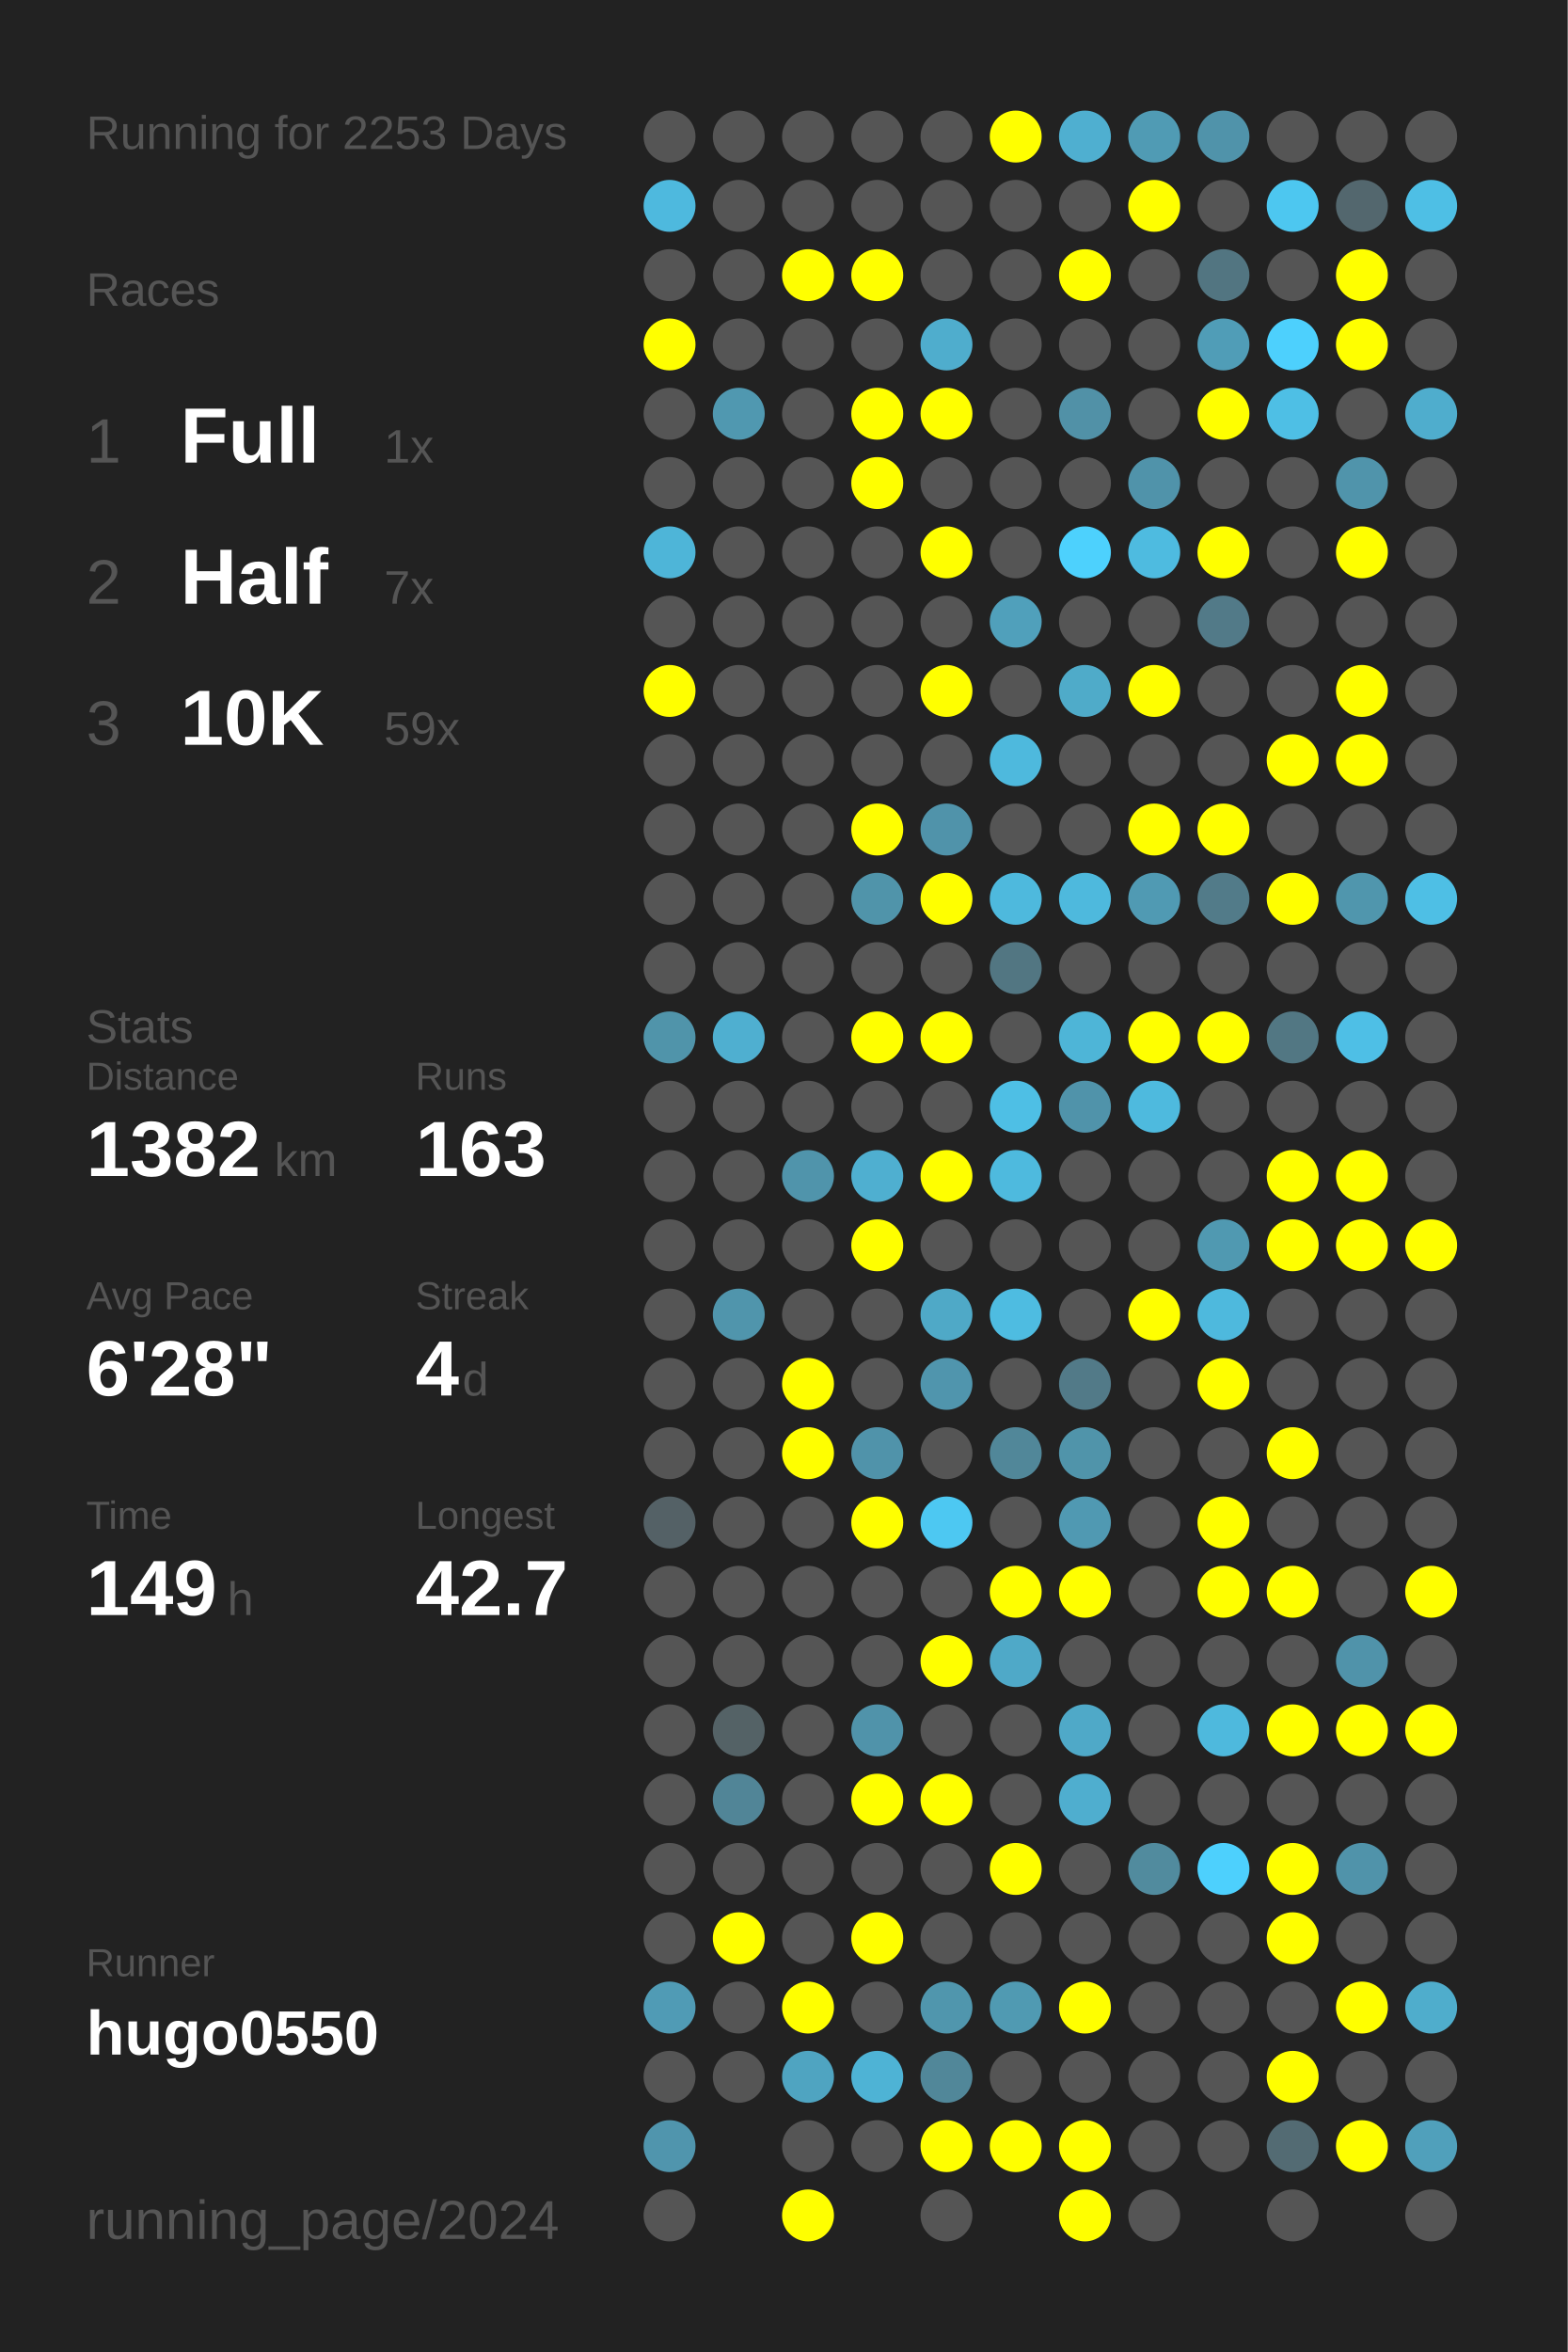
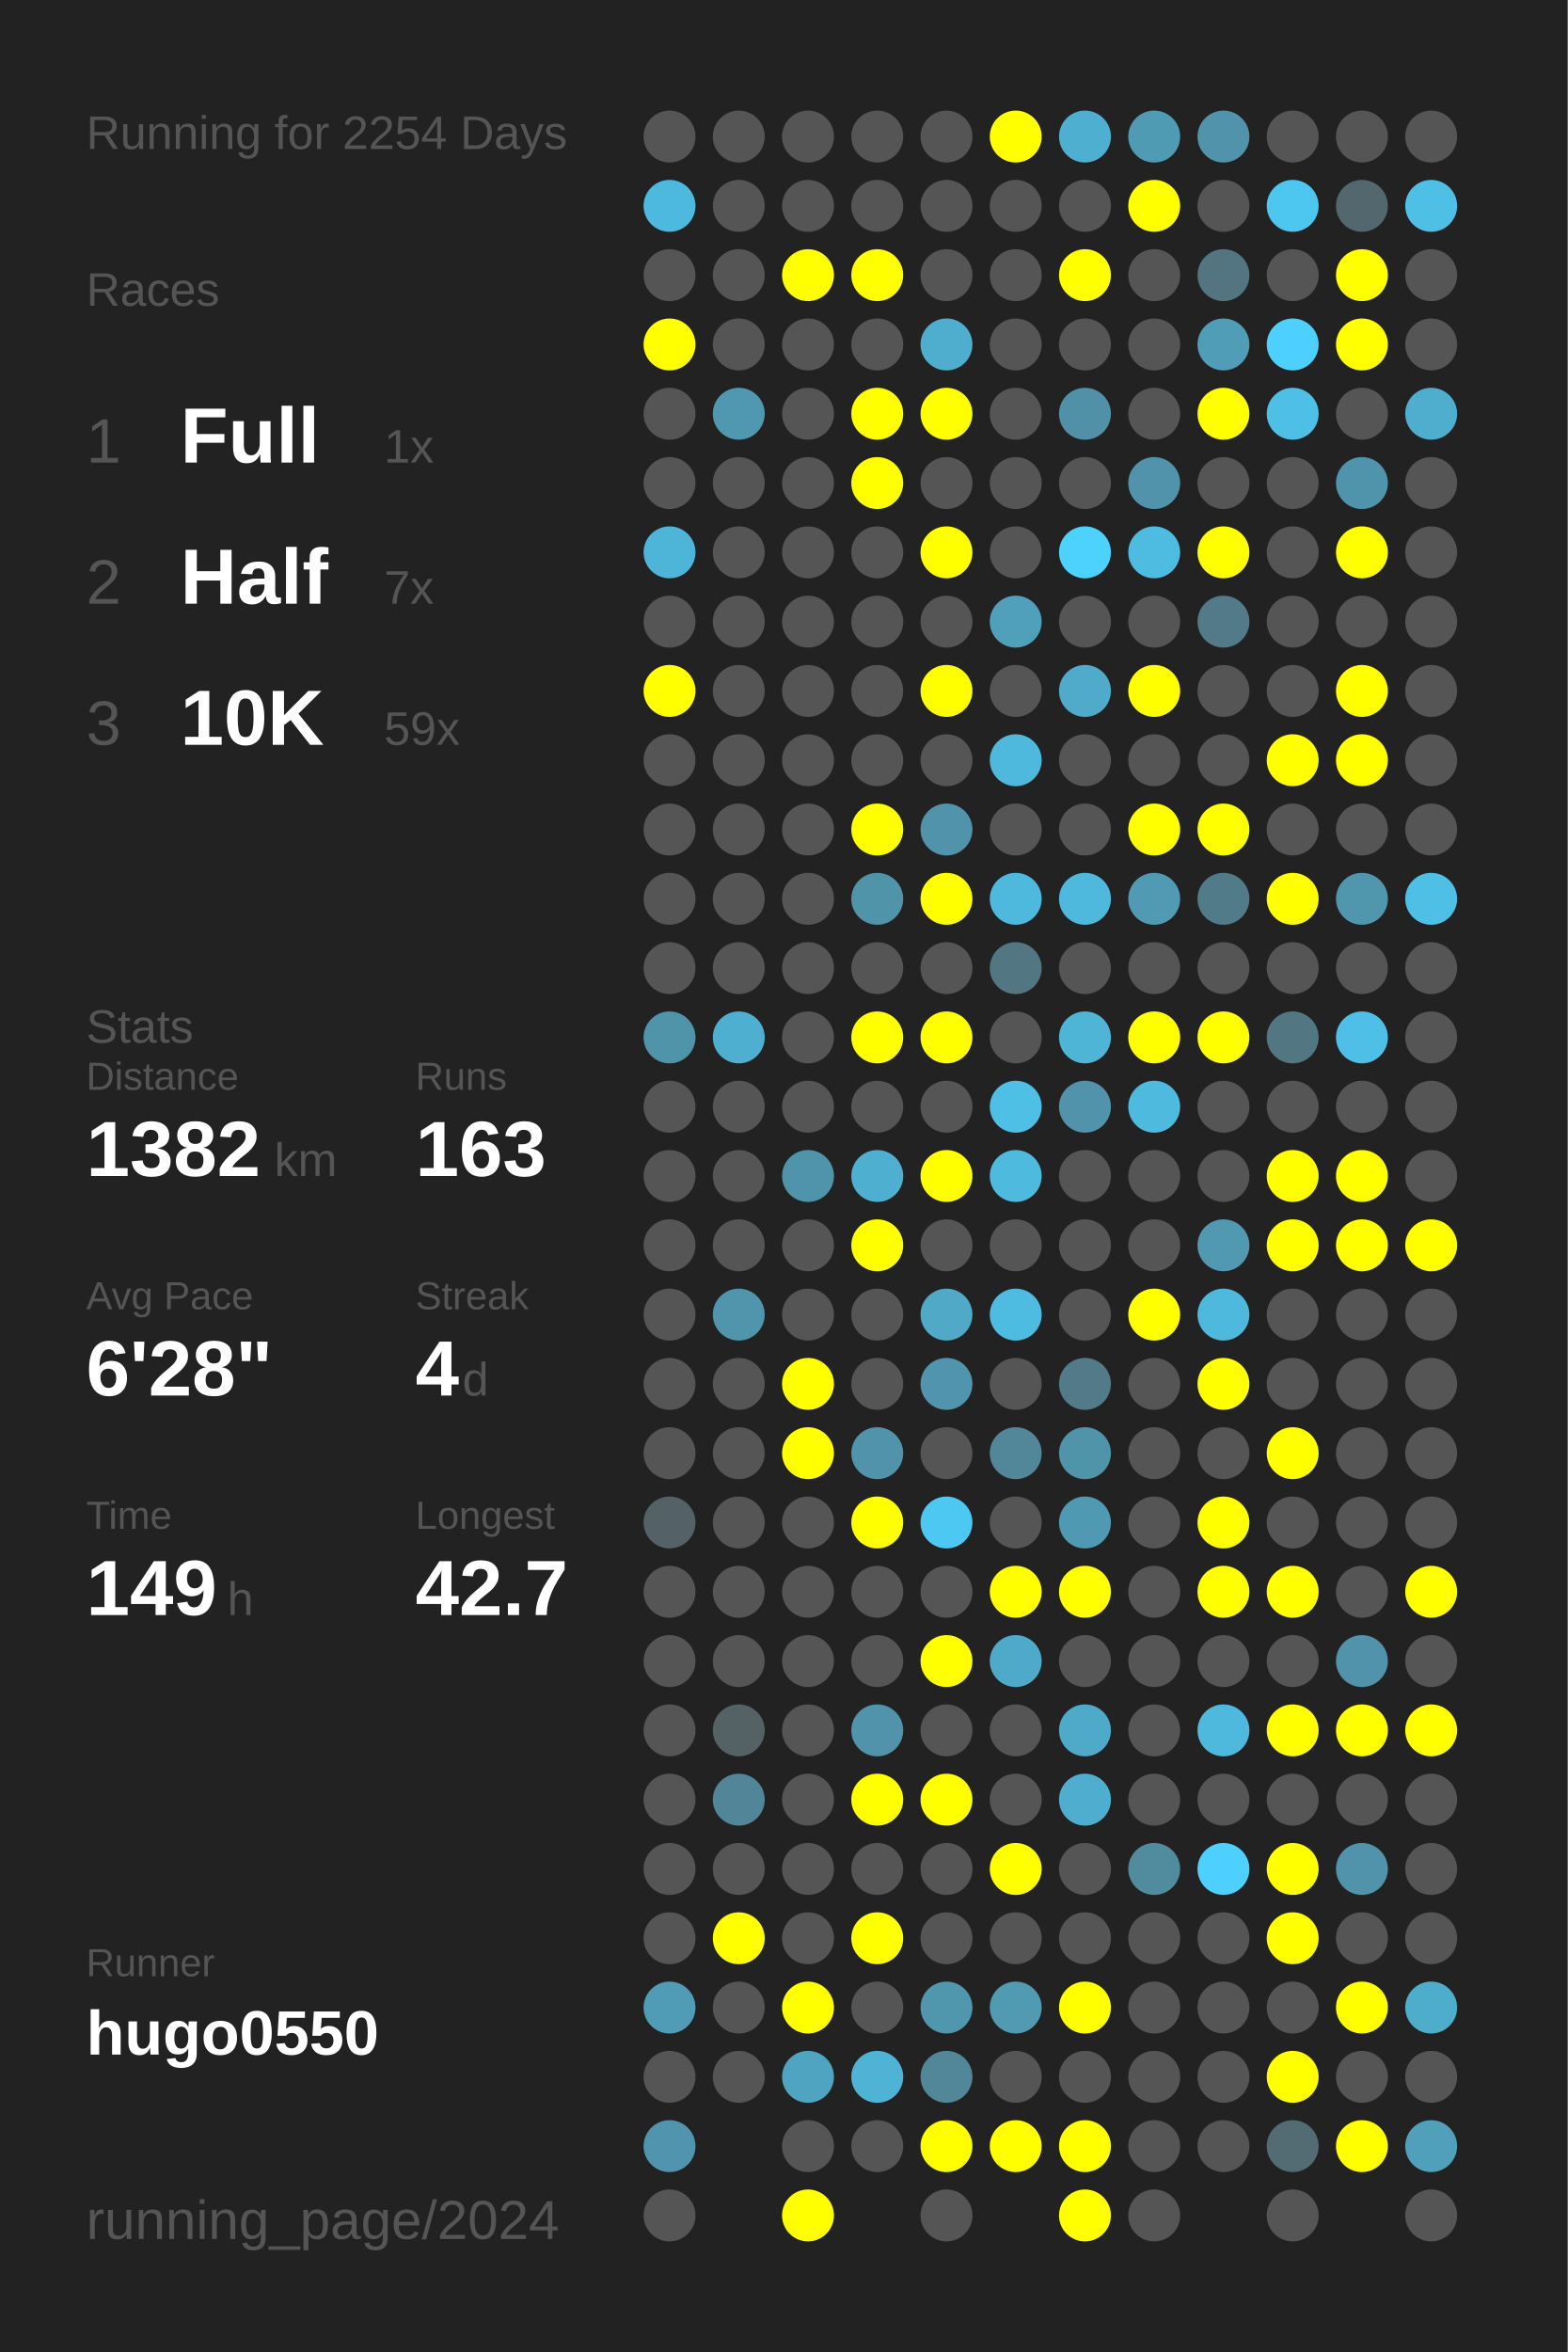
<svg xmlns="http://www.w3.org/2000/svg" baseProfile="full" height="300mm" version="1.1" viewBox="0,0,200,300" width="200mm">
  <defs />
  <rect fill="#222222" height="300" width="200" x="0" y="0" />
-   <text fill="#555555" style="font-size:6px; font-family:Arial;" x="11" y="19">Running for 2253 Days</text>
+   <text fill="#555555" style="font-size:6px; font-family:Arial;" x="11" y="19">Running for 2254 Days</text>
  <text fill="#555555" style="font-size:6px; font-family:Arial;" x="11" y="39">Races</text>
  <text fill="#555555" style="font-size:8px; font-family:Arial;" x="11" y="59">1</text>
  <text fill="#FFFFFF" style="font-size:10px; font-family:Arial; font-weight:bold;" x="23" y="59">Full</text>
  <text fill="#555555" style="font-size:6px; font-family:Arial;" x="49" y="59">1x</text>
  <text fill="#555555" style="font-size:8px; font-family:Arial;" x="11" y="77">2</text>
  <text fill="#FFFFFF" style="font-size:10px; font-family:Arial; font-weight:bold;" x="23" y="77">Half</text>
  <text fill="#555555" style="font-size:6px; font-family:Arial;" x="49" y="77">7x</text>
  <text fill="#555555" style="font-size:8px; font-family:Arial;" x="11" y="95">3</text>
  <text fill="#FFFFFF" style="font-size:10px; font-family:Arial; font-weight:bold;" x="23" y="95">10K</text>
  <text fill="#555555" style="font-size:6px; font-family:Arial;" x="49" y="95">59x</text>
  <text fill="#555555" style="font-size:6px; font-family:Arial;" x="11" y="133">Stats</text>
  <text fill="#555555" style="font-size:5px; font-family:Arial;" x="11" y="139">Distance</text>
  <text fill="#FFFFFF" style="font-size:10px; font-family:Arial; font-weight:bold;" x="11" y="150">1382</text>
  <text fill="#555555" style="font-size:6px; font-family:Arial;" x="35" y="150">km</text>
  <text fill="#555555" style="font-size:5px; font-family:Arial;" x="53" y="139">Runs</text>
  <text fill="#FFFFFF" style="font-size:10px; font-family:Arial; font-weight:bold;" x="53" y="150">163</text>
  <text fill="#555555" style="font-size:5px; font-family:Arial;" x="11" y="167">Avg Pace</text>
  <text fill="#FFFFFF" style="font-size:10px; font-family:Arial; font-weight:bold;" x="11" y="178">6'28"</text>
  <text fill="#555555" style="font-size:5px; font-family:Arial;" x="53" y="167">Streak</text>
  <text fill="#FFFFFF" style="font-size:10px; font-family:Arial; font-weight:bold;" x="53" y="178">4</text>
  <text fill="#555555" style="font-size:6px; font-family:Arial;" x="59" y="178">d</text>
  <text fill="#555555" style="font-size:5px; font-family:Arial;" x="11" y="195">Time</text>
  <text fill="#FFFFFF" style="font-size:10px; font-family:Arial; font-weight:bold;" x="11" y="206">149</text>
  <text fill="#555555" style="font-size:6px; font-family:Arial;" x="29" y="206">h</text>
  <text fill="#555555" style="font-size:5px; font-family:Arial;" x="53" y="195">Longest</text>
  <text fill="#FFFFFF" style="font-size:10px; font-family:Arial; font-weight:bold;" x="53" y="206">42.7</text>
  <text fill="#555555" style="font-size:5px; font-family:Arial;" x="11" y="252.065">Runner</text>
  <text fill="#FFFFFF" style="font-size:8px; font-family:Arial; font-weight:bold;" x="11" y="262.065">hugo0550</text>
  <text fill="#555555" style="font-size:7px; font-family:Arial;" x="11" y="285.581">running_page/2024</text>
  <circle cx="85.417" cy="17.419" fill="#555555" r="3.312" />
  <circle cx="85.417" cy="26.258" fill="#4eb9de" r="3.312" />
  <circle cx="85.417" cy="35.097" fill="#555555" r="3.312" />
  <circle cx="85.417" cy="43.935" fill="#FFFF00" r="3.312" />
  <circle cx="85.417" cy="52.774" fill="#555555" r="3.312" />
  <circle cx="85.417" cy="61.613" fill="#555555" r="3.312" />
  <circle cx="85.417" cy="70.452" fill="#4eb5d8" r="3.312" />
  <circle cx="85.417" cy="79.29" fill="#555555" r="3.312" />
  <circle cx="85.417" cy="88.129" fill="#FFFF00" r="3.312" />
  <circle cx="85.417" cy="96.968" fill="#555555" r="3.312" />
  <circle cx="85.417" cy="105.806" fill="#555555" r="3.312" />
  <circle cx="85.417" cy="114.645" fill="#555555" r="3.312" />
  <circle cx="85.417" cy="123.484" fill="#555555" r="3.312" />
  <circle cx="85.417" cy="132.323" fill="#5094aa" r="3.312" />
  <circle cx="85.417" cy="141.161" fill="#555555" r="3.312" />
  <circle cx="85.417" cy="150" fill="#555555" r="3.312" />
  <circle cx="85.417" cy="158.839" fill="#555555" r="3.312" />
  <circle cx="85.417" cy="167.677" fill="#555555" r="3.312" />
  <circle cx="85.417" cy="176.516" fill="#555555" r="3.312" />
  <circle cx="85.417" cy="185.355" fill="#555555" r="3.312" />
  <circle cx="85.417" cy="194.194" fill="#546166" r="3.312" />
  <circle cx="85.417" cy="203.032" fill="#555555" r="3.312" />
  <circle cx="85.417" cy="211.871" fill="#555555" r="3.312" />
  <circle cx="85.417" cy="220.71" fill="#555555" r="3.312" />
  <circle cx="85.417" cy="229.548" fill="#555555" r="3.312" />
  <circle cx="85.417" cy="238.387" fill="#555555" r="3.312" />
  <circle cx="85.417" cy="247.226" fill="#555555" r="3.312" />
  <circle cx="85.417" cy="256.065" fill="#509bb5" r="3.312" />
  <circle cx="85.417" cy="264.903" fill="#555555" r="3.312" />
  <circle cx="85.417" cy="273.742" fill="#5095ad" r="3.312" />
  <circle cx="85.417" cy="282.581" fill="#555555" r="3.312" />
  <circle cx="94.25" cy="17.419" fill="#555555" r="3.312" />
  <circle cx="94.25" cy="26.258" fill="#555555" r="3.312" />
  <circle cx="94.25" cy="35.097" fill="#555555" r="3.312" />
  <circle cx="94.25" cy="43.935" fill="#555555" r="3.312" />
  <circle cx="94.25" cy="52.774" fill="#5098b0" r="3.312" />
  <circle cx="94.25" cy="61.613" fill="#555555" r="3.312" />
  <circle cx="94.25" cy="70.452" fill="#555555" r="3.312" />
  <circle cx="94.25" cy="79.29" fill="#555555" r="3.312" />
  <circle cx="94.25" cy="88.129" fill="#555555" r="3.312" />
  <circle cx="94.25" cy="96.968" fill="#555555" r="3.312" />
  <circle cx="94.25" cy="105.806" fill="#555555" r="3.312" />
  <circle cx="94.25" cy="114.645" fill="#555555" r="3.312" />
  <circle cx="94.25" cy="123.484" fill="#555555" r="3.312" />
  <circle cx="94.25" cy="132.323" fill="#4fafd0" r="3.312" />
  <circle cx="94.25" cy="141.161" fill="#555555" r="3.312" />
  <circle cx="94.25" cy="150" fill="#555555" r="3.312" />
  <circle cx="94.25" cy="158.839" fill="#555555" r="3.312" />
  <circle cx="94.25" cy="167.677" fill="#5095ac" r="3.312" />
  <circle cx="94.25" cy="176.516" fill="#555555" r="3.312" />
  <circle cx="94.25" cy="185.355" fill="#555555" r="3.312" />
  <circle cx="94.25" cy="194.194" fill="#555555" r="3.312" />
  <circle cx="94.25" cy="203.032" fill="#555555" r="3.312" />
  <circle cx="94.25" cy="211.871" fill="#555555" r="3.312" />
  <circle cx="94.25" cy="220.71" fill="#546266" r="3.312" />
  <circle cx="94.25" cy="229.548" fill="#518597" r="3.312" />
  <circle cx="94.25" cy="238.387" fill="#555555" r="3.312" />
  <circle cx="94.25" cy="247.226" fill="#FFFF00" r="3.312" />
  <circle cx="94.25" cy="256.065" fill="#555555" r="3.312" />
  <circle cx="94.25" cy="264.903" fill="#555555" r="3.312" />
  <circle cx="103.083" cy="17.419" fill="#555555" r="3.312" />
  <circle cx="103.083" cy="26.258" fill="#555555" r="3.312" />
  <circle cx="103.083" cy="35.097" fill="#FFFF00" r="3.312" />
  <circle cx="103.083" cy="43.935" fill="#555555" r="3.312" />
  <circle cx="103.083" cy="52.774" fill="#555555" r="3.312" />
  <circle cx="103.083" cy="61.613" fill="#555555" r="3.312" />
  <circle cx="103.083" cy="70.452" fill="#555555" r="3.312" />
  <circle cx="103.083" cy="79.29" fill="#555555" r="3.312" />
  <circle cx="103.083" cy="88.129" fill="#555555" r="3.312" />
  <circle cx="103.083" cy="96.968" fill="#555555" r="3.312" />
  <circle cx="103.083" cy="105.806" fill="#555555" r="3.312" />
  <circle cx="103.083" cy="114.645" fill="#555555" r="3.312" />
  <circle cx="103.083" cy="123.484" fill="#555555" r="3.312" />
  <circle cx="103.083" cy="132.323" fill="#555555" r="3.312" />
  <circle cx="103.083" cy="141.161" fill="#555555" r="3.312" />
  <circle cx="103.083" cy="150" fill="#5094ab" r="3.312" />
  <circle cx="103.083" cy="158.839" fill="#555555" r="3.312" />
  <circle cx="103.083" cy="167.677" fill="#555555" r="3.312" />
  <circle cx="103.083" cy="176.516" fill="#FFFF00" r="3.312" />
  <circle cx="103.083" cy="185.355" fill="#FFFF00" r="3.312" />
  <circle cx="103.083" cy="194.194" fill="#555555" r="3.312" />
  <circle cx="103.083" cy="203.032" fill="#555555" r="3.312" />
  <circle cx="103.083" cy="211.871" fill="#555555" r="3.312" />
  <circle cx="103.083" cy="220.71" fill="#555555" r="3.312" />
  <circle cx="103.083" cy="229.548" fill="#555555" r="3.312" />
  <circle cx="103.083" cy="238.387" fill="#555555" r="3.312" />
  <circle cx="103.083" cy="247.226" fill="#555555" r="3.312" />
  <circle cx="103.083" cy="256.065" fill="#FFFF00" r="3.312" />
  <circle cx="103.083" cy="264.903" fill="#4fa4c1" r="3.312" />
  <circle cx="103.083" cy="273.742" fill="#555555" r="3.312" />
  <circle cx="103.083" cy="282.581" fill="#FFFF00" r="3.312" />
  <circle cx="111.917" cy="17.419" fill="#555555" r="3.312" />
  <circle cx="111.917" cy="26.258" fill="#555555" r="3.312" />
  <circle cx="111.917" cy="35.097" fill="#FFFF00" r="3.312" />
  <circle cx="111.917" cy="43.935" fill="#555555" r="3.312" />
  <circle cx="111.917" cy="52.774" fill="#FFFF00" r="3.312" />
  <circle cx="111.917" cy="61.613" fill="#FFFF00" r="3.312" />
  <circle cx="111.917" cy="70.452" fill="#555555" r="3.312" />
  <circle cx="111.917" cy="79.29" fill="#555555" r="3.312" />
  <circle cx="111.917" cy="88.129" fill="#555555" r="3.312" />
  <circle cx="111.917" cy="96.968" fill="#555555" r="3.312" />
  <circle cx="111.917" cy="105.806" fill="#FFFF00" r="3.312" />
  <circle cx="111.917" cy="114.645" fill="#5094aa" r="3.312" />
  <circle cx="111.917" cy="123.484" fill="#555555" r="3.312" />
  <circle cx="111.917" cy="132.323" fill="#FFFF00" r="3.312" />
  <circle cx="111.917" cy="141.161" fill="#555555" r="3.312" />
  <circle cx="111.917" cy="150" fill="#4fafd0" r="3.312" />
  <circle cx="111.917" cy="158.839" fill="#FFFF00" r="3.312" />
  <circle cx="111.917" cy="167.677" fill="#555555" r="3.312" />
  <circle cx="111.917" cy="176.516" fill="#555555" r="3.312" />
  <circle cx="111.917" cy="185.355" fill="#5093aa" r="3.312" />
  <circle cx="111.917" cy="194.194" fill="#FFFF00" r="3.312" />
  <circle cx="111.917" cy="203.032" fill="#555555" r="3.312" />
  <circle cx="111.917" cy="211.871" fill="#555555" r="3.312" />
  <circle cx="111.917" cy="220.71" fill="#5093aa" r="3.312" />
  <circle cx="111.917" cy="229.548" fill="#FFFF00" r="3.312" />
  <circle cx="111.917" cy="238.387" fill="#555555" r="3.312" />
  <circle cx="111.917" cy="247.226" fill="#FFFF00" r="3.312" />
  <circle cx="111.917" cy="256.065" fill="#555555" r="3.312" />
  <circle cx="111.917" cy="264.903" fill="#4eb3d5" r="3.312" />
  <circle cx="111.917" cy="273.742" fill="#555555" r="3.312" />
  <circle cx="120.75" cy="17.419" fill="#555555" r="3.312" />
  <circle cx="120.75" cy="26.258" fill="#555555" r="3.312" />
  <circle cx="120.75" cy="35.097" fill="#555555" r="3.312" />
  <circle cx="120.75" cy="43.935" fill="#4fadcd" r="3.312" />
  <circle cx="120.75" cy="52.774" fill="#FFFF00" r="3.312" />
  <circle cx="120.75" cy="61.613" fill="#555555" r="3.312" />
  <circle cx="120.75" cy="70.452" fill="#FFFF00" r="3.312" />
  <circle cx="120.75" cy="79.29" fill="#555555" r="3.312" />
  <circle cx="120.75" cy="88.129" fill="#FFFF00" r="3.312" />
  <circle cx="120.75" cy="96.968" fill="#555555" r="3.312" />
  <circle cx="120.75" cy="105.806" fill="#5093aa" r="3.312" />
  <circle cx="120.75" cy="114.645" fill="#FFFF00" r="3.312" />
  <circle cx="120.75" cy="123.484" fill="#555555" r="3.312" />
  <circle cx="120.75" cy="132.323" fill="#FFFF00" r="3.312" />
  <circle cx="120.75" cy="141.161" fill="#555555" r="3.312" />
  <circle cx="120.75" cy="150" fill="#FFFF00" r="3.312" />
  <circle cx="120.75" cy="158.839" fill="#555555" r="3.312" />
  <circle cx="120.75" cy="167.677" fill="#4fa9c7" r="3.312" />
  <circle cx="120.75" cy="176.516" fill="#5095ad" r="3.312" />
  <circle cx="120.75" cy="185.355" fill="#555555" r="3.312" />
  <circle cx="120.75" cy="194.194" fill="#4dc8f2" r="3.312" />
  <circle cx="120.75" cy="203.032" fill="#555555" r="3.312" />
  <circle cx="120.75" cy="211.871" fill="#FFFF00" r="3.312" />
  <circle cx="120.75" cy="220.71" fill="#555555" r="3.312" />
  <circle cx="120.75" cy="229.548" fill="#FFFF00" r="3.312" />
  <circle cx="120.75" cy="238.387" fill="#555555" r="3.312" />
  <circle cx="120.75" cy="247.226" fill="#555555" r="3.312" />
  <circle cx="120.75" cy="256.065" fill="#5096ad" r="3.312" />
  <circle cx="120.75" cy="264.903" fill="#518799" r="3.312" />
  <circle cx="120.75" cy="273.742" fill="#FFFF00" r="3.312" />
  <circle cx="120.75" cy="282.581" fill="#555555" r="3.312" />
  <circle cx="129.583" cy="17.419" fill="#FFFF00" r="3.312" />
  <circle cx="129.583" cy="26.258" fill="#555555" r="3.312" />
  <circle cx="129.583" cy="35.097" fill="#555555" r="3.312" />
  <circle cx="129.583" cy="43.935" fill="#555555" r="3.312" />
  <circle cx="129.583" cy="52.774" fill="#555555" r="3.312" />
  <circle cx="129.583" cy="61.613" fill="#555555" r="3.312" />
  <circle cx="129.583" cy="70.452" fill="#555555" r="3.312" />
  <circle cx="129.583" cy="79.29" fill="#50a0bb" r="3.312" />
  <circle cx="129.583" cy="88.129" fill="#555555" r="3.312" />
  <circle cx="129.583" cy="96.968" fill="#4eb9dd" r="3.312" />
  <circle cx="129.583" cy="105.806" fill="#555555" r="3.312" />
  <circle cx="129.583" cy="114.645" fill="#4eb9dd" r="3.312" />
  <circle cx="129.583" cy="123.484" fill="#527682" r="3.312" />
  <circle cx="129.583" cy="132.323" fill="#555555" r="3.312" />
  <circle cx="129.583" cy="141.161" fill="#4ebfe5" r="3.312" />
  <circle cx="129.583" cy="150" fill="#4ebade" r="3.312" />
  <circle cx="129.583" cy="158.839" fill="#555555" r="3.312" />
  <circle cx="129.583" cy="167.677" fill="#4ebce1" r="3.312" />
  <circle cx="129.583" cy="176.516" fill="#555555" r="3.312" />
  <circle cx="129.583" cy="185.355" fill="#518799" r="3.312" />
  <circle cx="129.583" cy="194.194" fill="#555555" r="3.312" />
  <circle cx="129.583" cy="203.032" fill="#FFFF00" r="3.312" />
  <circle cx="129.583" cy="211.871" fill="#4fa9c8" r="3.312" />
  <circle cx="129.583" cy="220.71" fill="#555555" r="3.312" />
  <circle cx="129.583" cy="229.548" fill="#555555" r="3.312" />
  <circle cx="129.583" cy="238.387" fill="#FFFF00" r="3.312" />
  <circle cx="129.583" cy="247.226" fill="#555555" r="3.312" />
  <circle cx="129.583" cy="256.065" fill="#509ab2" r="3.312" />
  <circle cx="129.583" cy="264.903" fill="#555555" r="3.312" />
  <circle cx="129.583" cy="273.742" fill="#FFFF00" r="3.312" />
  <circle cx="138.417" cy="17.419" fill="#4fafd0" r="3.312" />
  <circle cx="138.417" cy="26.258" fill="#555555" r="3.312" />
  <circle cx="138.417" cy="35.097" fill="#FFFF00" r="3.312" />
  <circle cx="138.417" cy="43.935" fill="#555555" r="3.312" />
  <circle cx="138.417" cy="52.774" fill="#5191a7" r="3.312" />
  <circle cx="138.417" cy="61.613" fill="#555555" r="3.312" />
  <circle cx="138.417" cy="70.452" fill="#4dd1fd" r="3.312" />
  <circle cx="138.417" cy="79.29" fill="#555555" r="3.312" />
  <circle cx="138.417" cy="88.129" fill="#4fabc9" r="3.312" />
  <circle cx="138.417" cy="96.968" fill="#555555" r="3.312" />
  <circle cx="138.417" cy="105.806" fill="#555555" r="3.312" />
  <circle cx="138.417" cy="114.645" fill="#4eb9dd" r="3.312" />
  <circle cx="138.417" cy="123.484" fill="#555555" r="3.312" />
  <circle cx="138.417" cy="132.323" fill="#4eb5d7" r="3.312" />
  <circle cx="138.417" cy="141.161" fill="#5093aa" r="3.312" />
  <circle cx="138.417" cy="150" fill="#555555" r="3.312" />
  <circle cx="138.417" cy="158.839" fill="#555555" r="3.312" />
  <circle cx="138.417" cy="167.677" fill="#555555" r="3.312" />
  <circle cx="138.417" cy="176.516" fill="#527a88" r="3.312" />
  <circle cx="138.417" cy="185.355" fill="#5094aa" r="3.312" />
  <circle cx="138.417" cy="194.194" fill="#5099b2" r="3.312" />
  <circle cx="138.417" cy="203.032" fill="#FFFF00" r="3.312" />
  <circle cx="138.417" cy="211.871" fill="#555555" r="3.312" />
  <circle cx="138.417" cy="220.71" fill="#4fa9c8" r="3.312" />
  <circle cx="138.417" cy="229.548" fill="#4faecf" r="3.312" />
  <circle cx="138.417" cy="238.387" fill="#555555" r="3.312" />
  <circle cx="138.417" cy="247.226" fill="#555555" r="3.312" />
  <circle cx="138.417" cy="256.065" fill="#FFFF00" r="3.312" />
  <circle cx="138.417" cy="264.903" fill="#555555" r="3.312" />
  <circle cx="138.417" cy="273.742" fill="#FFFF00" r="3.312" />
  <circle cx="138.417" cy="282.581" fill="#FFFF00" r="3.312" />
  <circle cx="147.25" cy="17.419" fill="#509bb4" r="3.312" />
  <circle cx="147.25" cy="26.258" fill="#FFFF00" r="3.312" />
  <circle cx="147.25" cy="35.097" fill="#555555" r="3.312" />
  <circle cx="147.25" cy="43.935" fill="#555555" r="3.312" />
  <circle cx="147.25" cy="52.774" fill="#555555" r="3.312" />
  <circle cx="147.25" cy="61.613" fill="#5093aa" r="3.312" />
  <circle cx="147.25" cy="70.452" fill="#4ebbe0" r="3.312" />
  <circle cx="147.25" cy="79.29" fill="#555555" r="3.312" />
  <circle cx="147.25" cy="88.129" fill="#FFFF00" r="3.312" />
  <circle cx="147.25" cy="96.968" fill="#555555" r="3.312" />
  <circle cx="147.25" cy="105.806" fill="#FFFF00" r="3.312" />
  <circle cx="147.25" cy="114.645" fill="#509ab3" r="3.312" />
  <circle cx="147.25" cy="123.484" fill="#555555" r="3.312" />
  <circle cx="147.25" cy="132.323" fill="#FFFF00" r="3.312" />
  <circle cx="147.25" cy="141.161" fill="#4ebade" r="3.312" />
  <circle cx="147.25" cy="150" fill="#555555" r="3.312" />
  <circle cx="147.25" cy="158.839" fill="#555555" r="3.312" />
  <circle cx="147.25" cy="167.677" fill="#FFFF00" r="3.312" />
  <circle cx="147.25" cy="176.516" fill="#555555" r="3.312" />
  <circle cx="147.25" cy="185.355" fill="#555555" r="3.312" />
  <circle cx="147.25" cy="194.194" fill="#555555" r="3.312" />
  <circle cx="147.25" cy="203.032" fill="#555555" r="3.312" />
  <circle cx="147.25" cy="211.871" fill="#555555" r="3.312" />
  <circle cx="147.25" cy="220.71" fill="#555555" r="3.312" />
  <circle cx="147.25" cy="229.548" fill="#555555" r="3.312" />
  <circle cx="147.25" cy="238.387" fill="#518b9e" r="3.312" />
  <circle cx="147.25" cy="247.226" fill="#555555" r="3.312" />
  <circle cx="147.25" cy="256.065" fill="#555555" r="3.312" />
  <circle cx="147.25" cy="264.903" fill="#555555" r="3.312" />
  <circle cx="147.25" cy="273.742" fill="#555555" r="3.312" />
  <circle cx="147.25" cy="282.581" fill="#555555" r="3.312" />
  <circle cx="156.083" cy="17.419" fill="#5093aa" r="3.312" />
  <circle cx="156.083" cy="26.258" fill="#555555" r="3.312" />
  <circle cx="156.083" cy="35.097" fill="#527581" r="3.312" />
  <circle cx="156.083" cy="43.935" fill="#509db7" r="3.312" />
  <circle cx="156.083" cy="52.774" fill="#FFFF00" r="3.312" />
  <circle cx="156.083" cy="61.613" fill="#555555" r="3.312" />
  <circle cx="156.083" cy="70.452" fill="#FFFF00" r="3.312" />
  <circle cx="156.083" cy="79.29" fill="#527a88" r="3.312" />
  <circle cx="156.083" cy="88.129" fill="#555555" r="3.312" />
  <circle cx="156.083" cy="96.968" fill="#555555" r="3.312" />
  <circle cx="156.083" cy="105.806" fill="#FFFF00" r="3.312" />
  <circle cx="156.083" cy="114.645" fill="#527b89" r="3.312" />
  <circle cx="156.083" cy="123.484" fill="#555555" r="3.312" />
  <circle cx="156.083" cy="132.323" fill="#FFFF00" r="3.312" />
  <circle cx="156.083" cy="141.161" fill="#555555" r="3.312" />
  <circle cx="156.083" cy="150" fill="#555555" r="3.312" />
  <circle cx="156.083" cy="158.839" fill="#5099b1" r="3.312" />
  <circle cx="156.083" cy="167.677" fill="#4eb9dd" r="3.312" />
  <circle cx="156.083" cy="176.516" fill="#FFFF00" r="3.312" />
  <circle cx="156.083" cy="185.355" fill="#555555" r="3.312" />
  <circle cx="156.083" cy="194.194" fill="#FFFF00" r="3.312" />
  <circle cx="156.083" cy="203.032" fill="#FFFF00" r="3.312" />
  <circle cx="156.083" cy="211.871" fill="#555555" r="3.312" />
  <circle cx="156.083" cy="220.71" fill="#4eb9dd" r="3.312" />
  <circle cx="156.083" cy="229.548" fill="#555555" r="3.312" />
  <circle cx="156.083" cy="238.387" fill="#4dd0fd" r="3.312" />
  <circle cx="156.083" cy="247.226" fill="#555555" r="3.312" />
  <circle cx="156.083" cy="256.065" fill="#555555" r="3.312" />
  <circle cx="156.083" cy="264.903" fill="#555555" r="3.312" />
  <circle cx="156.083" cy="273.742" fill="#555555" r="3.312" />
  <circle cx="164.917" cy="17.419" fill="#555555" r="3.312" />
  <circle cx="164.917" cy="26.258" fill="#4dc7f0" r="3.312" />
  <circle cx="164.917" cy="35.097" fill="#555555" r="3.312" />
  <circle cx="164.917" cy="43.935" fill="#4dd0fd" r="3.312" />
  <circle cx="164.917" cy="52.774" fill="#4ebfe5" r="3.312" />
  <circle cx="164.917" cy="61.613" fill="#555555" r="3.312" />
  <circle cx="164.917" cy="70.452" fill="#555555" r="3.312" />
  <circle cx="164.917" cy="79.29" fill="#555555" r="3.312" />
  <circle cx="164.917" cy="88.129" fill="#555555" r="3.312" />
  <circle cx="164.917" cy="96.968" fill="#FFFF00" r="3.312" />
  <circle cx="164.917" cy="105.806" fill="#555555" r="3.312" />
  <circle cx="164.917" cy="114.645" fill="#FFFF00" r="3.312" />
  <circle cx="164.917" cy="123.484" fill="#555555" r="3.312" />
  <circle cx="164.917" cy="132.323" fill="#527783" r="3.312" />
  <circle cx="164.917" cy="141.161" fill="#555555" r="3.312" />
  <circle cx="164.917" cy="150" fill="#FFFF00" r="3.312" />
  <circle cx="164.917" cy="158.839" fill="#FFFF00" r="3.312" />
  <circle cx="164.917" cy="167.677" fill="#555555" r="3.312" />
  <circle cx="164.917" cy="176.516" fill="#555555" r="3.312" />
  <circle cx="164.917" cy="185.355" fill="#FFFF00" r="3.312" />
  <circle cx="164.917" cy="194.194" fill="#555555" r="3.312" />
  <circle cx="164.917" cy="203.032" fill="#FFFF00" r="3.312" />
  <circle cx="164.917" cy="211.871" fill="#555555" r="3.312" />
  <circle cx="164.917" cy="220.71" fill="#FFFF00" r="3.312" />
  <circle cx="164.917" cy="229.548" fill="#555555" r="3.312" />
  <circle cx="164.917" cy="238.387" fill="#FFFF00" r="3.312" />
  <circle cx="164.917" cy="247.226" fill="#FFFF00" r="3.312" />
  <circle cx="164.917" cy="256.065" fill="#555555" r="3.312" />
  <circle cx="164.917" cy="264.903" fill="#FFFF00" r="3.312" />
  <circle cx="164.917" cy="273.742" fill="#536b73" r="3.312" />
  <circle cx="164.917" cy="282.581" fill="#555555" r="3.312" />
  <circle cx="173.75" cy="17.419" fill="#555555" r="3.312" />
  <circle cx="173.75" cy="26.258" fill="#53676e" r="3.312" />
  <circle cx="173.75" cy="35.097" fill="#FFFF00" r="3.312" />
  <circle cx="173.75" cy="43.935" fill="#FFFF00" r="3.312" />
  <circle cx="173.75" cy="52.774" fill="#555555" r="3.312" />
  <circle cx="173.75" cy="61.613" fill="#5094ab" r="3.312" />
  <circle cx="173.75" cy="70.452" fill="#FFFF00" r="3.312" />
  <circle cx="173.75" cy="79.29" fill="#555555" r="3.312" />
  <circle cx="173.75" cy="88.129" fill="#FFFF00" r="3.312" />
  <circle cx="173.75" cy="96.968" fill="#FFFF00" r="3.312" />
  <circle cx="173.75" cy="105.806" fill="#555555" r="3.312" />
  <circle cx="173.75" cy="114.645" fill="#5096ad" r="3.312" />
  <circle cx="173.75" cy="123.484" fill="#555555" r="3.312" />
  <circle cx="173.75" cy="132.323" fill="#4ebfe6" r="3.312" />
  <circle cx="173.75" cy="141.161" fill="#555555" r="3.312" />
  <circle cx="173.75" cy="150" fill="#FFFF00" r="3.312" />
  <circle cx="173.75" cy="158.839" fill="#FFFF00" r="3.312" />
  <circle cx="173.75" cy="167.677" fill="#555555" r="3.312" />
  <circle cx="173.75" cy="176.516" fill="#555555" r="3.312" />
  <circle cx="173.75" cy="185.355" fill="#555555" r="3.312" />
  <circle cx="173.75" cy="194.194" fill="#555555" r="3.312" />
  <circle cx="173.75" cy="203.032" fill="#555555" r="3.312" />
  <circle cx="173.75" cy="211.871" fill="#5093aa" r="3.312" />
  <circle cx="173.75" cy="220.71" fill="#FFFF00" r="3.312" />
  <circle cx="173.75" cy="229.548" fill="#555555" r="3.312" />
  <circle cx="173.75" cy="238.387" fill="#5093aa" r="3.312" />
  <circle cx="173.75" cy="247.226" fill="#555555" r="3.312" />
  <circle cx="173.75" cy="256.065" fill="#FFFF00" r="3.312" />
  <circle cx="173.75" cy="264.903" fill="#555555" r="3.312" />
  <circle cx="173.75" cy="273.742" fill="#FFFF00" r="3.312" />
  <circle cx="182.583" cy="17.419" fill="#555555" r="3.312" />
  <circle cx="182.583" cy="26.258" fill="#4ebfe5" r="3.312" />
  <circle cx="182.583" cy="35.097" fill="#555555" r="3.312" />
  <circle cx="182.583" cy="43.935" fill="#555555" r="3.312" />
  <circle cx="182.583" cy="52.774" fill="#4fadcd" r="3.312" />
  <circle cx="182.583" cy="61.613" fill="#555555" r="3.312" />
  <circle cx="182.583" cy="70.452" fill="#555555" r="3.312" />
  <circle cx="182.583" cy="79.29" fill="#555555" r="3.312" />
  <circle cx="182.583" cy="88.129" fill="#555555" r="3.312" />
  <circle cx="182.583" cy="96.968" fill="#555555" r="3.312" />
  <circle cx="182.583" cy="105.806" fill="#555555" r="3.312" />
  <circle cx="182.583" cy="114.645" fill="#4ebfe5" r="3.312" />
  <circle cx="182.583" cy="123.484" fill="#555555" r="3.312" />
  <circle cx="182.583" cy="132.323" fill="#555555" r="3.312" />
  <circle cx="182.583" cy="141.161" fill="#555555" r="3.312" />
  <circle cx="182.583" cy="150" fill="#555555" r="3.312" />
  <circle cx="182.583" cy="158.839" fill="#FFFF00" r="3.312" />
  <circle cx="182.583" cy="167.677" fill="#555555" r="3.312" />
  <circle cx="182.583" cy="176.516" fill="#555555" r="3.312" />
  <circle cx="182.583" cy="185.355" fill="#555555" r="3.312" />
  <circle cx="182.583" cy="194.194" fill="#555555" r="3.312" />
  <circle cx="182.583" cy="203.032" fill="#FFFF00" r="3.312" />
  <circle cx="182.583" cy="211.871" fill="#555555" r="3.312" />
  <circle cx="182.583" cy="220.71" fill="#FFFF00" r="3.312" />
  <circle cx="182.583" cy="229.548" fill="#555555" r="3.312" />
  <circle cx="182.583" cy="238.387" fill="#555555" r="3.312" />
  <circle cx="182.583" cy="247.226" fill="#555555" r="3.312" />
  <circle cx="182.583" cy="256.065" fill="#4fadcc" r="3.312" />
  <circle cx="182.583" cy="264.903" fill="#555555" r="3.312" />
  <circle cx="182.583" cy="273.742" fill="#50a0bb" r="3.312" />
  <circle cx="182.583" cy="282.581" fill="#555555" r="3.312" />
</svg>
